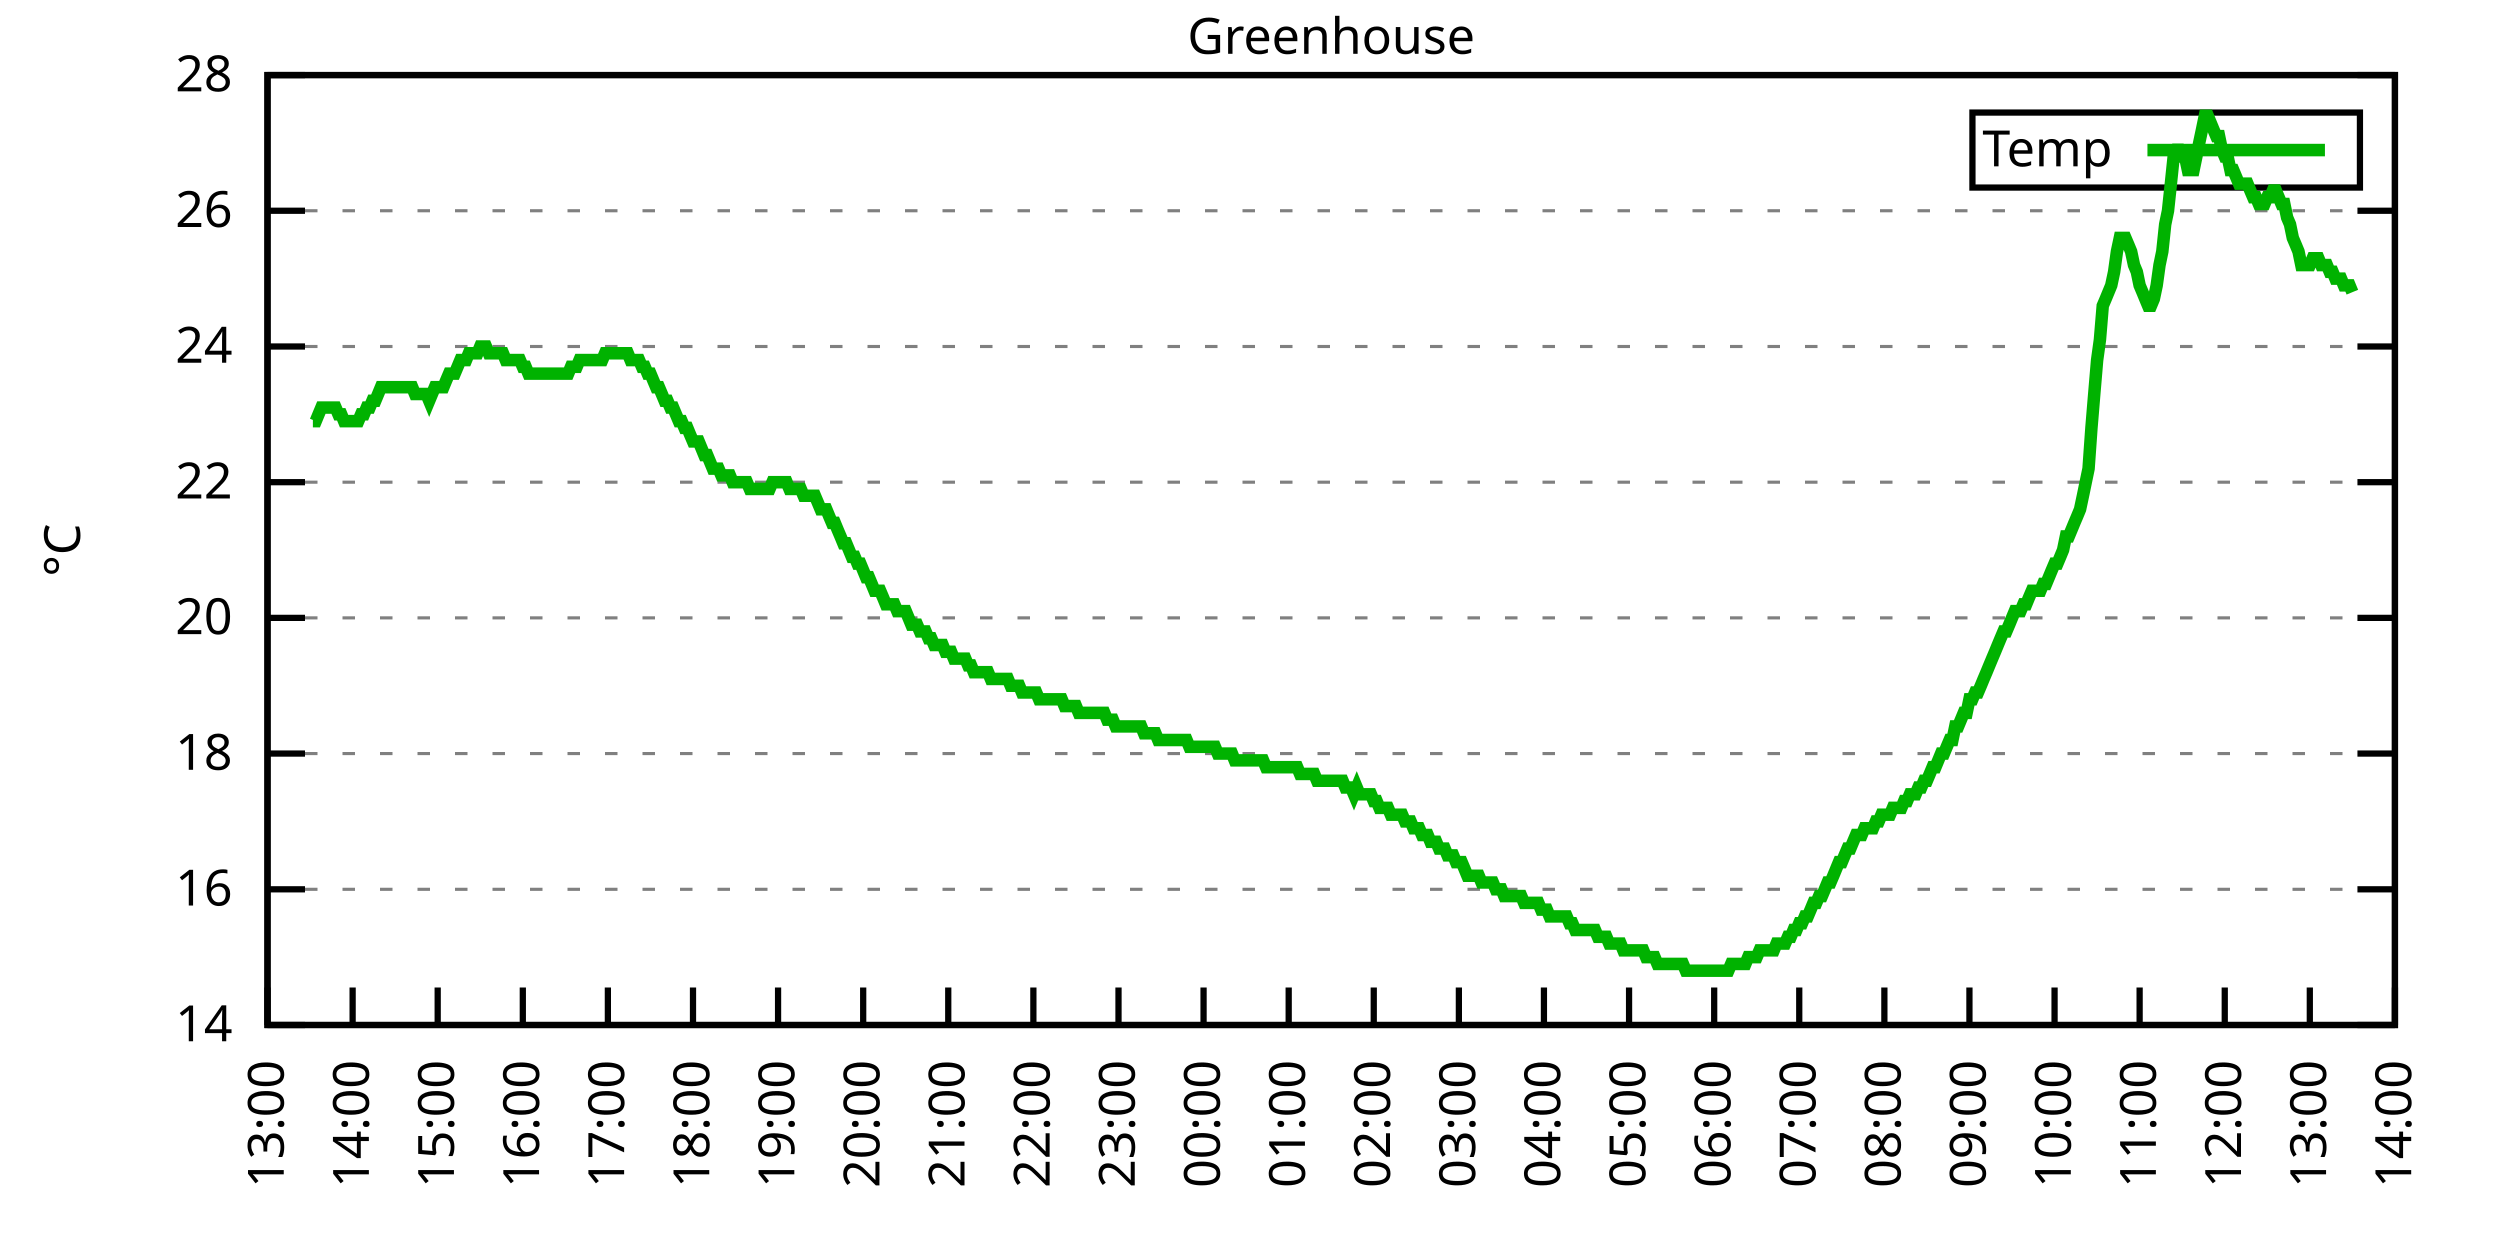
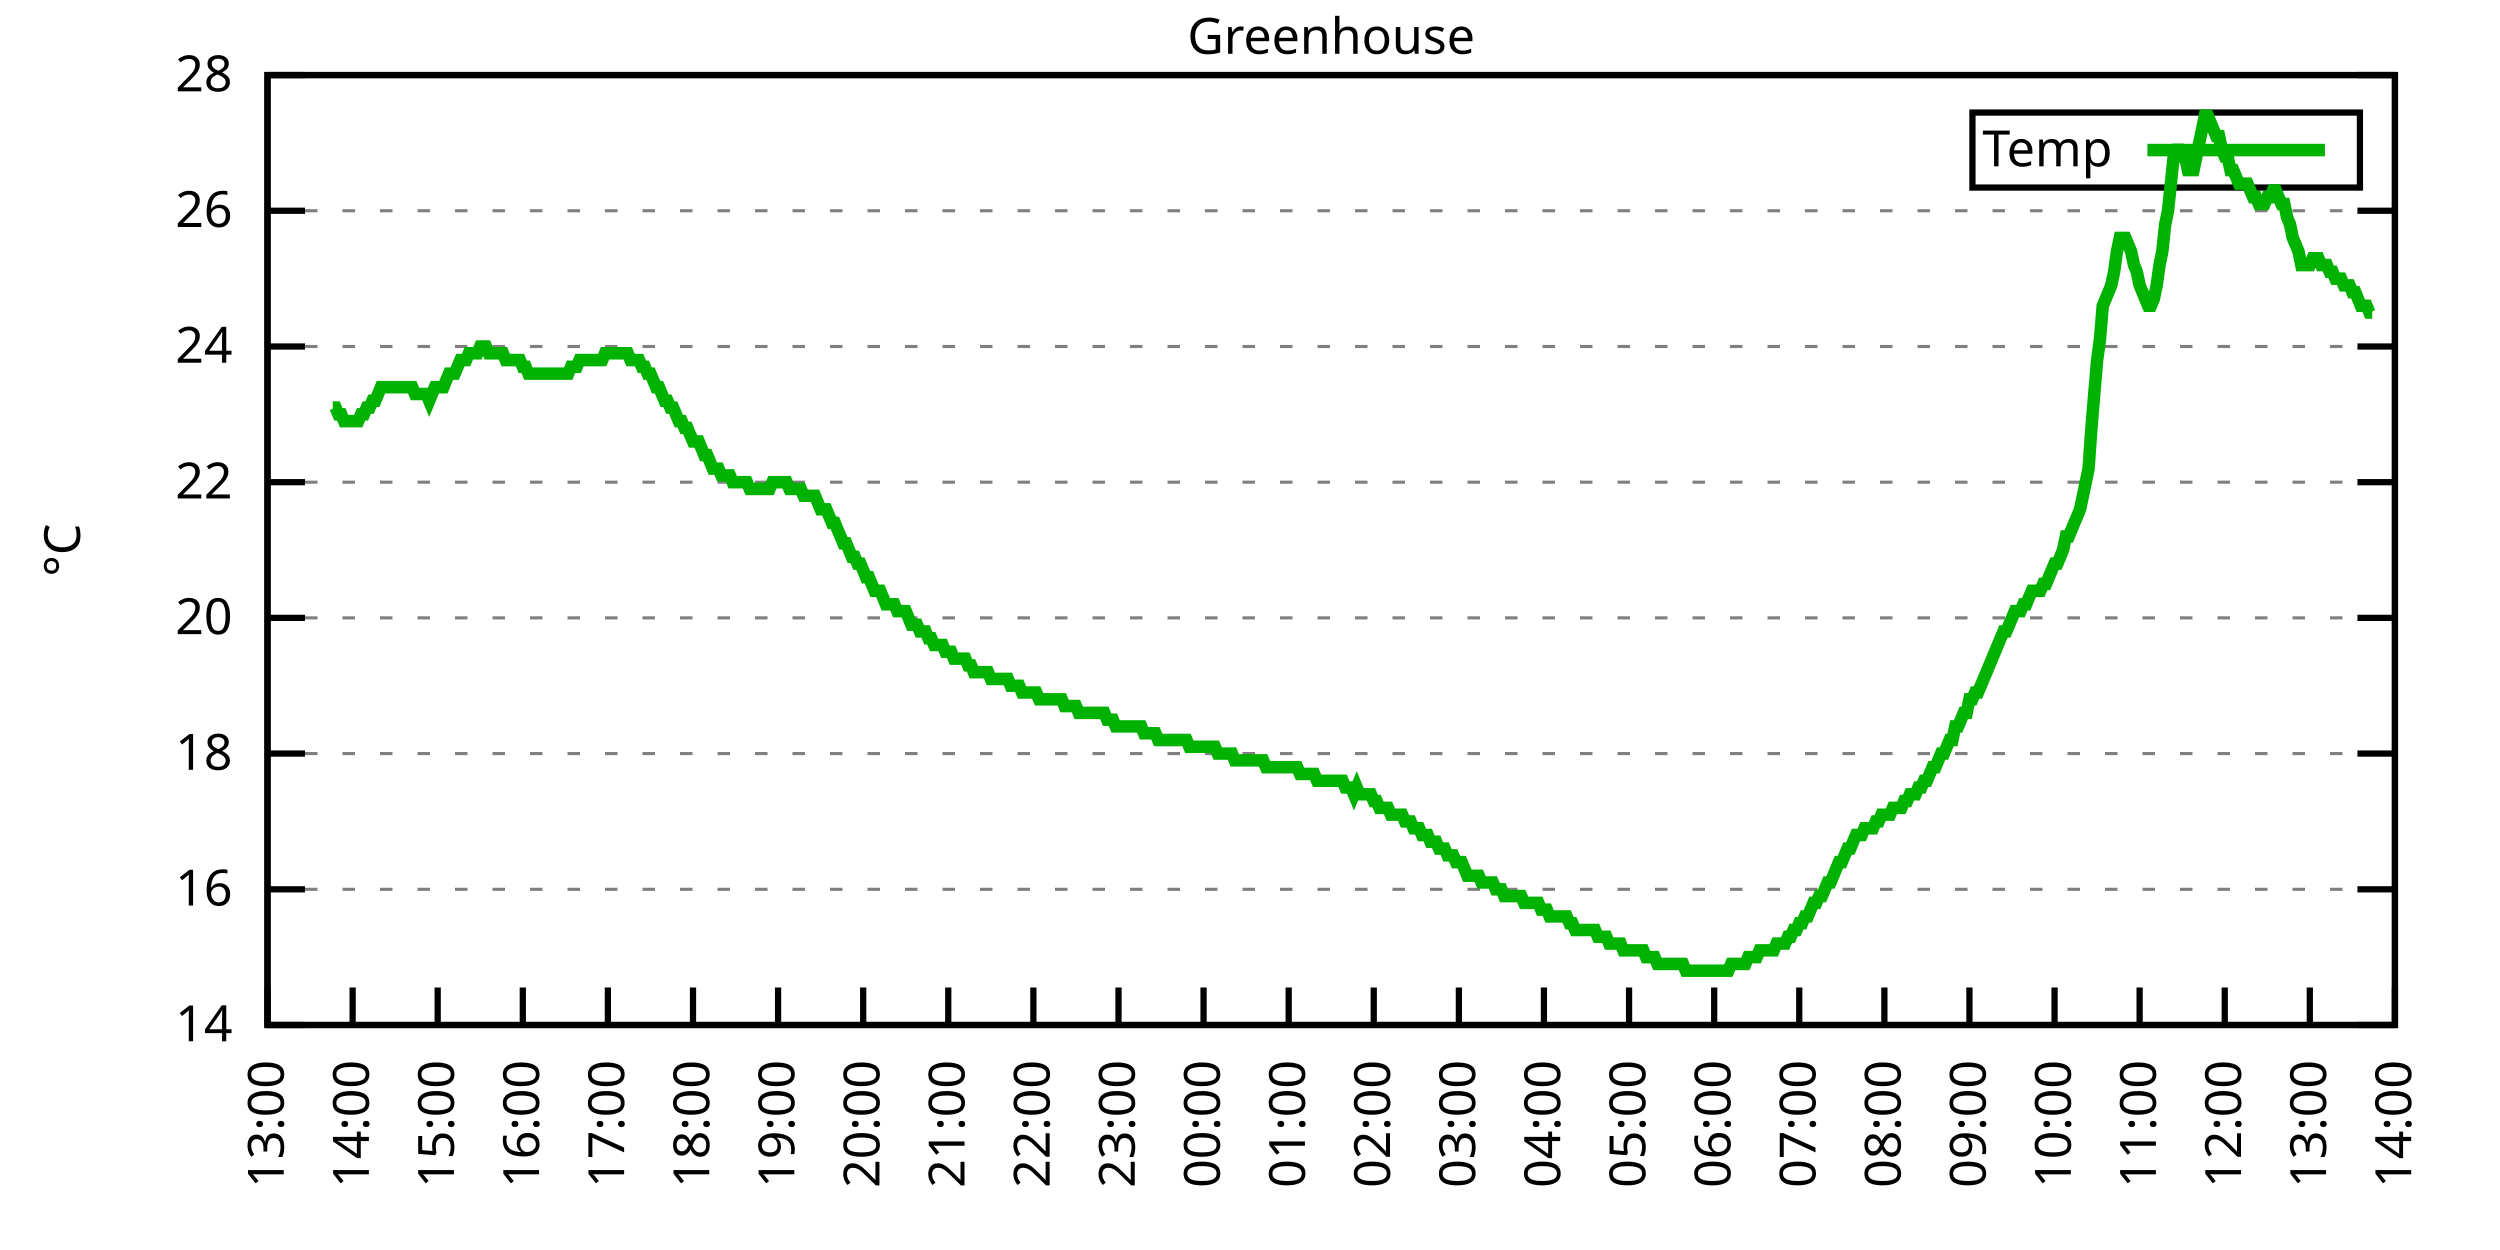
<svg xmlns="http://www.w3.org/2000/svg" xmlns:xlink="http://www.w3.org/1999/xlink" width="400" height="200" viewBox="0 0 400 200">
  <g id="gnuplot_canvas">
    <rect x="0" y="0" width="400" height="200" fill="none" />
    <defs>
      <circle id="gpDot" r="0.5" stroke-width="0.5" stroke="currentColor" />
      <path id="gpPt0" stroke-width="0.333" stroke="currentColor" d="M-1,0 h2 M0,-1 v2" />
      <path id="gpPt1" stroke-width="0.333" stroke="currentColor" d="M-1,-1 L1,1 M1,-1 L-1,1" />
      <path id="gpPt2" stroke-width="0.333" stroke="currentColor" d="M-1,0 L1,0 M0,-1 L0,1 M-1,-1 L1,1 M-1,1 L1,-1" />
      <rect id="gpPt3" stroke-width="0.333" stroke="currentColor" x="-1" y="-1" width="2" height="2" />
      <rect id="gpPt4" stroke-width="0.333" stroke="currentColor" fill="currentColor" x="-1" y="-1" width="2" height="2" />
      <circle id="gpPt5" stroke-width="0.333" stroke="currentColor" cx="0" cy="0" r="1" />
      <use xlink:href="#gpPt5" id="gpPt6" fill="currentColor" stroke="none" />
      <path id="gpPt7" stroke-width="0.333" stroke="currentColor" d="M0,-1.33 L-1.33,0.67 L1.33,0.67 z" />
      <use xlink:href="#gpPt7" id="gpPt8" fill="currentColor" stroke="none" />
      <use xlink:href="#gpPt7" id="gpPt9" stroke="currentColor" transform="rotate(180)" />
      <use xlink:href="#gpPt9" id="gpPt10" fill="currentColor" stroke="none" />
      <use xlink:href="#gpPt3" id="gpPt11" stroke="currentColor" transform="rotate(45)" />
      <use xlink:href="#gpPt11" id="gpPt12" fill="currentColor" stroke="none" />
      <path id="gpPt13" stroke-width="0.333" stroke="currentColor" d="M0,1.330 L1.265,0.411 L0.782,-1.067 L-0.782,-1.076 L-1.265,0.411 z" />
      <use xlink:href="#gpPt13" id="gpPt14" fill="currentColor" stroke="none" />
      <filter id="textbox" filterUnits="objectBoundingBox" x="0" y="0" height="1" width="1">
        <feFlood flood-color="white" flood-opacity="1" result="bgnd" />
        <feComposite in="SourceGraphic" in2="bgnd" operator="atop" />
      </filter>
      <filter id="greybox" filterUnits="objectBoundingBox" x="0" y="0" height="1" width="1">
        <feFlood flood-color="lightgrey" flood-opacity="1" result="grey" />
        <feComposite in="SourceGraphic" in2="grey" operator="atop" />
      </filter>
    </defs>
    <g fill="none" color="white" stroke="currentColor" stroke-width="1.00" stroke-linecap="butt" stroke-linejoin="miter">
</g>
    <g fill="none" color="black" stroke="currentColor" stroke-width="1.00" stroke-linecap="butt" stroke-linejoin="miter">
      <g stroke="none" shape-rendering="crispEdges">
        <polygon fill="rgb(255, 255, 255)" points="42.80,164.00 383.18,164.00 383.18,12.02 42.80,12.02 " />
      </g>
    </g>
    <g fill="none" color="black" stroke="currentColor" stroke-width="1.00" stroke-linecap="butt" stroke-linejoin="miter">
</g>
    <g fill="none" color="black" stroke="black" stroke-width="0.50" stroke-linecap="butt" stroke-linejoin="miter">
</g>
    <g fill="none" color="gray" stroke="currentColor" stroke-width="0.50" stroke-linecap="butt" stroke-linejoin="miter">
      <path stroke="gray" stroke-dasharray="2,4" class="gridline" d="M42.80,164.00 L383.19,164.00  " />
    </g>
    <g fill="none" color="gray" stroke="gray" stroke-width="1.00" stroke-linecap="butt" stroke-linejoin="miter">
</g>
    <g fill="none" color="black" stroke="currentColor" stroke-width="1.00" stroke-linecap="butt" stroke-linejoin="miter">
      <path stroke="black" d="M42.80,164.00 L48.80,164.00 M383.19,164.00 L377.19,164.00  " />
      <g transform="translate(37.20,166.60)" stroke="none" fill="black" font-family="Sans" font-size="8.00" text-anchor="end">
        <text>
          <tspan font-family="Sans"> 14</tspan>
        </text>
      </g>
    </g>
    <g fill="none" color="black" stroke="currentColor" stroke-width="1.00" stroke-linecap="butt" stroke-linejoin="miter">
</g>
    <g fill="none" color="black" stroke="black" stroke-width="0.50" stroke-linecap="butt" stroke-linejoin="miter">
</g>
    <g fill="none" color="gray" stroke="currentColor" stroke-width="0.50" stroke-linecap="butt" stroke-linejoin="miter">
      <path stroke="gray" stroke-dasharray="2,4" class="gridline" d="M42.80,142.29 L383.19,142.29  " />
    </g>
    <g fill="none" color="gray" stroke="gray" stroke-width="1.00" stroke-linecap="butt" stroke-linejoin="miter">
</g>
    <g fill="none" color="black" stroke="currentColor" stroke-width="1.00" stroke-linecap="butt" stroke-linejoin="miter">
      <path stroke="black" d="M42.80,142.29 L48.80,142.29 M383.19,142.29 L377.19,142.29  " />
      <g transform="translate(37.20,144.89)" stroke="none" fill="black" font-family="Sans" font-size="8.00" text-anchor="end">
        <text>
          <tspan font-family="Sans"> 16</tspan>
        </text>
      </g>
    </g>
    <g fill="none" color="black" stroke="currentColor" stroke-width="1.00" stroke-linecap="butt" stroke-linejoin="miter">
</g>
    <g fill="none" color="black" stroke="black" stroke-width="0.50" stroke-linecap="butt" stroke-linejoin="miter">
</g>
    <g fill="none" color="gray" stroke="currentColor" stroke-width="0.50" stroke-linecap="butt" stroke-linejoin="miter">
      <path stroke="gray" stroke-dasharray="2,4" class="gridline" d="M42.80,120.57 L383.19,120.57  " />
    </g>
    <g fill="none" color="gray" stroke="gray" stroke-width="1.00" stroke-linecap="butt" stroke-linejoin="miter">
</g>
    <g fill="none" color="black" stroke="currentColor" stroke-width="1.00" stroke-linecap="butt" stroke-linejoin="miter">
      <path stroke="black" d="M42.80,120.57 L48.80,120.57 M383.19,120.57 L377.19,120.57  " />
      <g transform="translate(37.20,123.17)" stroke="none" fill="black" font-family="Sans" font-size="8.00" text-anchor="end">
        <text>
          <tspan font-family="Sans"> 18</tspan>
        </text>
      </g>
    </g>
    <g fill="none" color="black" stroke="currentColor" stroke-width="1.00" stroke-linecap="butt" stroke-linejoin="miter">
</g>
    <g fill="none" color="black" stroke="black" stroke-width="0.50" stroke-linecap="butt" stroke-linejoin="miter">
</g>
    <g fill="none" color="gray" stroke="currentColor" stroke-width="0.50" stroke-linecap="butt" stroke-linejoin="miter">
      <path stroke="gray" stroke-dasharray="2,4" class="gridline" d="M42.80,98.86 L383.19,98.86  " />
    </g>
    <g fill="none" color="gray" stroke="gray" stroke-width="1.00" stroke-linecap="butt" stroke-linejoin="miter">
</g>
    <g fill="none" color="black" stroke="currentColor" stroke-width="1.00" stroke-linecap="butt" stroke-linejoin="miter">
      <path stroke="black" d="M42.80,98.86 L48.80,98.86 M383.19,98.86 L377.19,98.86  " />
      <g transform="translate(37.20,101.46)" stroke="none" fill="black" font-family="Sans" font-size="8.00" text-anchor="end">
        <text>
          <tspan font-family="Sans"> 20</tspan>
        </text>
      </g>
    </g>
    <g fill="none" color="black" stroke="currentColor" stroke-width="1.00" stroke-linecap="butt" stroke-linejoin="miter">
</g>
    <g fill="none" color="black" stroke="black" stroke-width="0.50" stroke-linecap="butt" stroke-linejoin="miter">
</g>
    <g fill="none" color="gray" stroke="currentColor" stroke-width="0.50" stroke-linecap="butt" stroke-linejoin="miter">
      <path stroke="gray" stroke-dasharray="2,4" class="gridline" d="M42.80,77.15 L383.19,77.15  " />
    </g>
    <g fill="none" color="gray" stroke="gray" stroke-width="1.00" stroke-linecap="butt" stroke-linejoin="miter">
</g>
    <g fill="none" color="black" stroke="currentColor" stroke-width="1.00" stroke-linecap="butt" stroke-linejoin="miter">
      <path stroke="black" d="M42.80,77.15 L48.80,77.15 M383.19,77.15 L377.19,77.15  " />
      <g transform="translate(37.20,79.75)" stroke="none" fill="black" font-family="Sans" font-size="8.00" text-anchor="end">
        <text>
          <tspan font-family="Sans"> 22</tspan>
        </text>
      </g>
    </g>
    <g fill="none" color="black" stroke="currentColor" stroke-width="1.00" stroke-linecap="butt" stroke-linejoin="miter">
</g>
    <g fill="none" color="black" stroke="black" stroke-width="0.50" stroke-linecap="butt" stroke-linejoin="miter">
</g>
    <g fill="none" color="gray" stroke="currentColor" stroke-width="0.50" stroke-linecap="butt" stroke-linejoin="miter">
      <path stroke="gray" stroke-dasharray="2,4" class="gridline" d="M42.80,55.44 L383.19,55.44  " />
    </g>
    <g fill="none" color="gray" stroke="gray" stroke-width="1.00" stroke-linecap="butt" stroke-linejoin="miter">
</g>
    <g fill="none" color="black" stroke="currentColor" stroke-width="1.00" stroke-linecap="butt" stroke-linejoin="miter">
      <path stroke="black" d="M42.80,55.44 L48.80,55.44 M383.19,55.44 L377.19,55.44  " />
      <g transform="translate(37.20,58.04)" stroke="none" fill="black" font-family="Sans" font-size="8.00" text-anchor="end">
        <text>
          <tspan font-family="Sans"> 24</tspan>
        </text>
      </g>
    </g>
    <g fill="none" color="black" stroke="currentColor" stroke-width="1.00" stroke-linecap="butt" stroke-linejoin="miter">
</g>
    <g fill="none" color="black" stroke="black" stroke-width="0.50" stroke-linecap="butt" stroke-linejoin="miter">
</g>
    <g fill="none" color="gray" stroke="currentColor" stroke-width="0.50" stroke-linecap="butt" stroke-linejoin="miter">
      <path stroke="gray" stroke-dasharray="2,4" class="gridline" d="M42.80,33.72 L383.19,33.72  " />
    </g>
    <g fill="none" color="gray" stroke="gray" stroke-width="1.00" stroke-linecap="butt" stroke-linejoin="miter">
</g>
    <g fill="none" color="black" stroke="currentColor" stroke-width="1.00" stroke-linecap="butt" stroke-linejoin="miter">
      <path stroke="black" d="M42.80,33.72 L48.80,33.72 M383.19,33.72 L377.19,33.72  " />
      <g transform="translate(37.20,36.32)" stroke="none" fill="black" font-family="Sans" font-size="8.00" text-anchor="end">
        <text>
          <tspan font-family="Sans"> 26</tspan>
        </text>
      </g>
    </g>
    <g fill="none" color="black" stroke="currentColor" stroke-width="1.00" stroke-linecap="butt" stroke-linejoin="miter">
</g>
    <g fill="none" color="black" stroke="black" stroke-width="0.50" stroke-linecap="butt" stroke-linejoin="miter">
</g>
    <g fill="none" color="gray" stroke="currentColor" stroke-width="0.50" stroke-linecap="butt" stroke-linejoin="miter">
      <path stroke="gray" stroke-dasharray="2,4" class="gridline" d="M42.80,12.01 L383.19,12.01  " />
    </g>
    <g fill="none" color="gray" stroke="gray" stroke-width="1.00" stroke-linecap="butt" stroke-linejoin="miter">
</g>
    <g fill="none" color="black" stroke="currentColor" stroke-width="1.00" stroke-linecap="butt" stroke-linejoin="miter">
      <path stroke="black" d="M42.80,12.01 L48.80,12.01 M383.19,12.01 L377.19,12.01  " />
      <g transform="translate(37.20,14.61)" stroke="none" fill="black" font-family="Sans" font-size="8.00" text-anchor="end">
        <text>
          <tspan font-family="Sans"> 28</tspan>
        </text>
      </g>
    </g>
    <g fill="none" color="black" stroke="currentColor" stroke-width="1.00" stroke-linecap="butt" stroke-linejoin="miter">
      <path stroke="black" d="M42.80,164.00 L42.80,158.00  " />
      <g transform="translate(45.40,169.60) rotate(270.00)" stroke="none" fill="black" font-family="Sans" font-size="8.00" text-anchor="end">
        <text>
          <tspan font-family="Sans">13:00</tspan>
        </text>
      </g>
    </g>
    <g fill="none" color="black" stroke="currentColor" stroke-width="1.00" stroke-linecap="butt" stroke-linejoin="miter">
      <path stroke="black" d="M56.42,164.00 L56.42,158.00  " />
      <g transform="translate(59.02,169.60) rotate(270.00)" stroke="none" fill="black" font-family="Sans" font-size="8.00" text-anchor="end">
        <text>
          <tspan font-family="Sans">14:00</tspan>
        </text>
      </g>
    </g>
    <g fill="none" color="black" stroke="currentColor" stroke-width="1.00" stroke-linecap="butt" stroke-linejoin="miter">
      <path stroke="black" d="M70.03,164.00 L70.03,158.00  " />
      <g transform="translate(72.63,169.60) rotate(270.00)" stroke="none" fill="black" font-family="Sans" font-size="8.00" text-anchor="end">
        <text>
          <tspan font-family="Sans">15:00</tspan>
        </text>
      </g>
    </g>
    <g fill="none" color="black" stroke="currentColor" stroke-width="1.00" stroke-linecap="butt" stroke-linejoin="miter">
      <path stroke="black" d="M83.65,164.00 L83.65,158.00  " />
      <g transform="translate(86.25,169.60) rotate(270.00)" stroke="none" fill="black" font-family="Sans" font-size="8.00" text-anchor="end">
        <text>
          <tspan font-family="Sans">16:00</tspan>
        </text>
      </g>
    </g>
    <g fill="none" color="black" stroke="currentColor" stroke-width="1.00" stroke-linecap="butt" stroke-linejoin="miter">
      <path stroke="black" d="M97.26,164.00 L97.26,158.00  " />
      <g transform="translate(99.86,169.60) rotate(270.00)" stroke="none" fill="black" font-family="Sans" font-size="8.00" text-anchor="end">
        <text>
          <tspan font-family="Sans">17:00</tspan>
        </text>
      </g>
    </g>
    <g fill="none" color="black" stroke="currentColor" stroke-width="1.00" stroke-linecap="butt" stroke-linejoin="miter">
      <path stroke="black" d="M110.88,164.00 L110.88,158.00  " />
      <g transform="translate(113.48,169.60) rotate(270.00)" stroke="none" fill="black" font-family="Sans" font-size="8.00" text-anchor="end">
        <text>
          <tspan font-family="Sans">18:00</tspan>
        </text>
      </g>
    </g>
    <g fill="none" color="black" stroke="currentColor" stroke-width="1.00" stroke-linecap="butt" stroke-linejoin="miter">
      <path stroke="black" d="M124.49,164.00 L124.49,158.00  " />
      <g transform="translate(127.09,169.60) rotate(270.00)" stroke="none" fill="black" font-family="Sans" font-size="8.00" text-anchor="end">
        <text>
          <tspan font-family="Sans">19:00</tspan>
        </text>
      </g>
    </g>
    <g fill="none" color="black" stroke="currentColor" stroke-width="1.00" stroke-linecap="butt" stroke-linejoin="miter">
      <path stroke="black" d="M138.11,164.00 L138.11,158.00  " />
      <g transform="translate(140.71,169.60) rotate(270.00)" stroke="none" fill="black" font-family="Sans" font-size="8.00" text-anchor="end">
        <text>
          <tspan font-family="Sans">20:00</tspan>
        </text>
      </g>
    </g>
    <g fill="none" color="black" stroke="currentColor" stroke-width="1.00" stroke-linecap="butt" stroke-linejoin="miter">
      <path stroke="black" d="M151.72,164.00 L151.72,158.00  " />
      <g transform="translate(154.32,169.60) rotate(270.00)" stroke="none" fill="black" font-family="Sans" font-size="8.00" text-anchor="end">
        <text>
          <tspan font-family="Sans">21:00</tspan>
        </text>
      </g>
    </g>
    <g fill="none" color="black" stroke="currentColor" stroke-width="1.00" stroke-linecap="butt" stroke-linejoin="miter">
      <path stroke="black" d="M165.34,164.00 L165.34,158.00  " />
      <g transform="translate(167.94,169.60) rotate(270.00)" stroke="none" fill="black" font-family="Sans" font-size="8.00" text-anchor="end">
        <text>
          <tspan font-family="Sans">22:00</tspan>
        </text>
      </g>
    </g>
    <g fill="none" color="black" stroke="currentColor" stroke-width="1.00" stroke-linecap="butt" stroke-linejoin="miter">
      <path stroke="black" d="M178.96,164.00 L178.96,158.00  " />
      <g transform="translate(181.56,169.60) rotate(270.00)" stroke="none" fill="black" font-family="Sans" font-size="8.00" text-anchor="end">
        <text>
          <tspan font-family="Sans">23:00</tspan>
        </text>
      </g>
    </g>
    <g fill="none" color="black" stroke="currentColor" stroke-width="1.00" stroke-linecap="butt" stroke-linejoin="miter">
      <path stroke="black" d="M192.57,164.00 L192.57,158.00  " />
      <g transform="translate(195.17,169.60) rotate(270.00)" stroke="none" fill="black" font-family="Sans" font-size="8.00" text-anchor="end">
        <text>
          <tspan font-family="Sans">00:00</tspan>
        </text>
      </g>
    </g>
    <g fill="none" color="black" stroke="currentColor" stroke-width="1.00" stroke-linecap="butt" stroke-linejoin="miter">
      <path stroke="black" d="M206.19,164.00 L206.19,158.00  " />
      <g transform="translate(208.79,169.60) rotate(270.00)" stroke="none" fill="black" font-family="Sans" font-size="8.00" text-anchor="end">
        <text>
          <tspan font-family="Sans">01:00</tspan>
        </text>
      </g>
    </g>
    <g fill="none" color="black" stroke="currentColor" stroke-width="1.00" stroke-linecap="butt" stroke-linejoin="miter">
      <path stroke="black" d="M219.80,164.00 L219.80,158.00  " />
      <g transform="translate(222.40,169.60) rotate(270.00)" stroke="none" fill="black" font-family="Sans" font-size="8.00" text-anchor="end">
        <text>
          <tspan font-family="Sans">02:00</tspan>
        </text>
      </g>
    </g>
    <g fill="none" color="black" stroke="currentColor" stroke-width="1.00" stroke-linecap="butt" stroke-linejoin="miter">
      <path stroke="black" d="M233.42,164.00 L233.42,158.00  " />
      <g transform="translate(236.02,169.60) rotate(270.00)" stroke="none" fill="black" font-family="Sans" font-size="8.00" text-anchor="end">
        <text>
          <tspan font-family="Sans">03:00</tspan>
        </text>
      </g>
    </g>
    <g fill="none" color="black" stroke="currentColor" stroke-width="1.00" stroke-linecap="butt" stroke-linejoin="miter">
      <path stroke="black" d="M247.03,164.00 L247.03,158.00  " />
      <g transform="translate(249.63,169.60) rotate(270.00)" stroke="none" fill="black" font-family="Sans" font-size="8.00" text-anchor="end">
        <text>
          <tspan font-family="Sans">04:00</tspan>
        </text>
      </g>
    </g>
    <g fill="none" color="black" stroke="currentColor" stroke-width="1.00" stroke-linecap="butt" stroke-linejoin="miter">
      <path stroke="black" d="M260.65,164.00 L260.65,158.00  " />
      <g transform="translate(263.25,169.60) rotate(270.00)" stroke="none" fill="black" font-family="Sans" font-size="8.00" text-anchor="end">
        <text>
          <tspan font-family="Sans">05:00</tspan>
        </text>
      </g>
    </g>
    <g fill="none" color="black" stroke="currentColor" stroke-width="1.00" stroke-linecap="butt" stroke-linejoin="miter">
      <path stroke="black" d="M274.27,164.00 L274.27,158.00  " />
      <g transform="translate(276.87,169.60) rotate(270.00)" stroke="none" fill="black" font-family="Sans" font-size="8.00" text-anchor="end">
        <text>
          <tspan font-family="Sans">06:00</tspan>
        </text>
      </g>
    </g>
    <g fill="none" color="black" stroke="currentColor" stroke-width="1.00" stroke-linecap="butt" stroke-linejoin="miter">
      <path stroke="black" d="M287.88,164.00 L287.88,158.00  " />
      <g transform="translate(290.48,169.60) rotate(270.00)" stroke="none" fill="black" font-family="Sans" font-size="8.00" text-anchor="end">
        <text>
          <tspan font-family="Sans">07:00</tspan>
        </text>
      </g>
    </g>
    <g fill="none" color="black" stroke="currentColor" stroke-width="1.00" stroke-linecap="butt" stroke-linejoin="miter">
      <path stroke="black" d="M301.50,164.00 L301.50,158.00  " />
      <g transform="translate(304.10,169.60) rotate(270.00)" stroke="none" fill="black" font-family="Sans" font-size="8.00" text-anchor="end">
        <text>
          <tspan font-family="Sans">08:00</tspan>
        </text>
      </g>
    </g>
    <g fill="none" color="black" stroke="currentColor" stroke-width="1.00" stroke-linecap="butt" stroke-linejoin="miter">
      <path stroke="black" d="M315.11,164.00 L315.11,158.00  " />
      <g transform="translate(317.71,169.60) rotate(270.00)" stroke="none" fill="black" font-family="Sans" font-size="8.00" text-anchor="end">
        <text>
          <tspan font-family="Sans">09:00</tspan>
        </text>
      </g>
    </g>
    <g fill="none" color="black" stroke="currentColor" stroke-width="1.00" stroke-linecap="butt" stroke-linejoin="miter">
      <path stroke="black" d="M328.73,164.00 L328.73,158.00  " />
      <g transform="translate(331.33,169.60) rotate(270.00)" stroke="none" fill="black" font-family="Sans" font-size="8.00" text-anchor="end">
        <text>
          <tspan font-family="Sans">10:00</tspan>
        </text>
      </g>
    </g>
    <g fill="none" color="black" stroke="currentColor" stroke-width="1.00" stroke-linecap="butt" stroke-linejoin="miter">
      <path stroke="black" d="M342.34,164.00 L342.34,158.00  " />
      <g transform="translate(344.94,169.60) rotate(270.00)" stroke="none" fill="black" font-family="Sans" font-size="8.00" text-anchor="end">
        <text>
          <tspan font-family="Sans">11:00</tspan>
        </text>
      </g>
    </g>
    <g fill="none" color="black" stroke="currentColor" stroke-width="1.00" stroke-linecap="butt" stroke-linejoin="miter">
      <path stroke="black" d="M355.96,164.00 L355.96,158.00  " />
      <g transform="translate(358.56,169.60) rotate(270.00)" stroke="none" fill="black" font-family="Sans" font-size="8.00" text-anchor="end">
        <text>
          <tspan font-family="Sans">12:00</tspan>
        </text>
      </g>
    </g>
    <g fill="none" color="black" stroke="currentColor" stroke-width="1.00" stroke-linecap="butt" stroke-linejoin="miter">
      <path stroke="black" d="M369.57,164.00 L369.57,158.00  " />
      <g transform="translate(372.17,169.60) rotate(270.00)" stroke="none" fill="black" font-family="Sans" font-size="8.00" text-anchor="end">
        <text>
          <tspan font-family="Sans">13:00</tspan>
        </text>
      </g>
    </g>
    <g fill="none" color="black" stroke="currentColor" stroke-width="1.00" stroke-linecap="butt" stroke-linejoin="miter">
      <path stroke="black" d="M383.19,164.00 L383.19,158.00  " />
      <g transform="translate(385.79,169.60) rotate(270.00)" stroke="none" fill="black" font-family="Sans" font-size="8.00" text-anchor="end">
        <text>
          <tspan font-family="Sans">14:00</tspan>
        </text>
      </g>
    </g>
    <g fill="none" color="black" stroke="currentColor" stroke-width="1.00" stroke-linecap="butt" stroke-linejoin="miter">
</g>
    <g fill="none" color="black" stroke="currentColor" stroke-width="1.00" stroke-linecap="butt" stroke-linejoin="miter">
      <path stroke="black" d="M42.80,12.01 L42.80,164.00 L383.19,164.00 L383.19,12.01 L42.80,12.01 Z  " />
    </g>
    <g fill="none" color="black" stroke="currentColor" stroke-width="1.00" stroke-linecap="butt" stroke-linejoin="miter">
</g>
    <g fill="none" color="black" stroke="currentColor" stroke-width="1.00" stroke-linecap="butt" stroke-linejoin="miter">
      <path stroke="black" d="M315.59,30.01 L315.59,18.01 L377.59,18.01 L377.59,30.01 L315.59,30.01 Z  " />
    </g>
    <g id="Greenhouse_plot_1">
      <g fill="none" color="white" stroke="black" stroke-width="2.00" stroke-linecap="butt" stroke-linejoin="miter">
</g>
      <g fill="none" color="black" stroke="currentColor" stroke-width="2.00" stroke-linecap="butt" stroke-linejoin="miter">
        <g transform="translate(337.99,26.61)" stroke="none" fill="black" font-family="Sans" font-size="8.00" text-anchor="end">
          <text>
            <tspan font-family="Sans">Temp</tspan>
          </text>
        </g>
      </g>
      <g fill="none" color="black" stroke="currentColor" stroke-width="2.00" stroke-linecap="butt" stroke-linejoin="miter">
-         <path stroke="rgb(  0, 178,   0)" d="M343.59,24.01 L371.99,24.01 M50.06,67.38 L50.52,67.38 L50.97,66.29 L51.42,65.21 L51.88,65.21 L52.33,65.21   L52.78,65.21 L53.24,65.21 L53.69,65.21 L54.15,66.29 L54.60,66.29 L55.05,67.38 L55.51,67.38 L55.96,67.38   L56.42,67.38 L56.87,67.38 L57.32,67.38 L57.78,66.29 L58.23,66.29 L58.68,65.21 L59.14,65.21 L59.59,64.12   L60.05,64.12 L60.50,63.04 L60.95,61.95 L61.41,61.95 L61.86,61.95 L62.32,61.95 L62.77,61.95 L63.22,61.95   L63.68,61.95 L64.13,61.95 L64.58,61.95 L65.04,61.95 L65.49,61.95 L65.95,61.95 L66.40,63.04 L66.85,63.04   L67.31,63.04 L67.76,63.04 L68.22,63.04 L68.67,64.12 L69.12,63.04 L69.58,61.95 L70.03,61.95 L70.49,61.95   L70.94,61.95 L71.39,60.86 L71.85,59.78 L72.30,59.78 L72.75,59.78 L73.21,58.69 L73.66,57.61 L74.12,57.61   L74.57,57.61 L75.02,56.52 L75.48,56.52 L75.93,56.52 L76.39,56.52 L76.84,55.44 L77.29,55.44 L77.75,55.44   L78.20,56.52 L78.65,56.52 L79.11,56.52 L79.56,56.52 L80.02,56.52 L80.47,56.52 L80.92,57.61 L81.38,57.61   L81.83,57.61 L82.29,57.61 L82.74,57.61 L83.19,57.61 L83.65,58.69 L84.10,58.69 L84.55,59.78 L85.01,59.78   L85.46,59.78 L85.92,59.78 L86.37,59.78 L86.82,59.78 L87.28,59.78 L87.73,59.78 L88.19,59.78 L88.64,59.78   L89.09,59.78 L89.55,59.78 L90.00,59.78 L90.45,59.78 L90.91,59.78 L91.36,58.69 L91.82,58.69 L92.27,58.69   L92.72,57.61 L93.18,57.61 L93.63,57.61 L94.09,57.61 L94.54,57.61 L94.99,57.61 L95.45,57.61 L95.90,57.61   L96.35,57.61 L96.81,56.52 L97.26,56.52 L97.72,56.52 L98.17,56.52 L98.62,56.52 L99.08,56.52 L99.53,56.52   L99.99,56.52 L100.44,56.52 L100.89,57.61 L101.35,57.61 L101.80,57.61 L102.25,57.61 L102.71,58.69 L103.16,58.69   L103.62,59.78 L104.07,59.78 L104.52,60.86 L104.98,61.95 L105.43,61.95 L105.89,63.04 L106.34,64.12 L106.79,64.12   L107.25,65.21 L107.70,65.21 L108.15,66.29 L108.61,67.38 L109.06,67.38 L109.52,68.46 L109.97,68.46 L110.42,69.55   L110.88,70.63 L111.33,70.63 L111.79,70.63 L112.24,71.72 L112.69,72.81 L113.15,72.81 L113.60,73.89 L114.05,74.98   L114.51,74.98 L114.96,74.98 L115.42,76.06 L115.87,76.06 L116.32,76.06 L116.78,76.06 L117.23,77.15 L117.69,77.15   L118.14,77.15 L118.59,77.15 L119.05,77.15 L119.50,77.15 L119.96,78.23 L120.41,78.23 L120.86,78.23 L121.32,78.23   L121.77,78.23 L122.22,78.23 L122.68,78.23 L123.13,78.23 L123.59,77.15 L124.04,77.15 L124.49,77.15 L124.95,77.15   L125.40,77.15 L125.86,77.15 L126.31,78.23 L126.76,78.23 L127.22,78.23 L127.67,78.23 L128.12,78.23 L128.58,79.32   L129.03,79.32 L129.49,79.32 L129.94,79.32 L130.39,79.32 L130.85,80.41 L131.30,81.49 L131.76,81.49 L132.21,81.49   L132.66,82.58 L133.12,83.66 L133.57,83.66 L134.02,84.75 L134.48,85.83 L134.93,86.92 L135.39,86.92 L135.84,88.00   L136.29,89.09 L136.75,89.09 L137.20,90.18 L137.66,90.18 L138.11,91.26 L138.56,92.35 L139.02,92.35 L139.47,93.43   L139.92,94.52 L140.38,94.52 L140.83,94.52 L141.29,95.60 L141.74,96.69 L142.19,96.69 L142.65,96.69 L143.10,96.69   L143.56,97.78 L144.01,97.78 L144.46,97.78 L144.92,97.78 L145.37,98.86 L145.82,99.95 L146.28,99.95 L146.73,99.95   L147.19,101.03 L147.64,101.03 L148.09,101.03 L148.55,102.12 L149.00,102.12 L149.46,103.20 L149.91,103.20 L150.36,103.20   L150.82,103.20 L151.27,104.29 L151.72,104.29 L152.18,104.29 L152.63,105.38 L153.09,105.38 L153.54,105.38 L153.99,105.38   L154.45,105.38 L154.90,106.46 L155.36,106.46 L155.81,107.55 L156.26,107.55 L156.72,107.55 L157.17,107.55 L157.62,107.55   L158.08,107.55 L158.53,108.63 L158.99,108.63 L159.44,108.63 L159.89,108.63 L160.35,108.63 L160.80,108.63 L161.26,108.63   L161.71,109.72 L162.16,109.72 L162.62,109.72 L163.07,109.72 L163.52,110.80 L163.98,110.80 L164.43,110.80 L164.89,110.80   L165.34,110.80 L165.79,110.80 L166.25,111.89 L166.70,111.89 L167.16,111.89 L167.61,111.89 L168.06,111.89 L168.52,111.89   L168.97,111.89 L169.43,111.89 L169.88,111.89 L170.33,112.97 L170.79,112.97 L171.24,112.97 L171.69,112.97 L172.15,112.97   L172.60,114.06 L173.06,114.06 L173.51,114.06 L173.96,114.06 L174.42,114.06 L174.87,114.06 L175.33,114.06 L175.78,114.06   L176.23,114.06 L176.69,114.06 L177.14,115.15 L177.59,115.15 L178.05,115.15 L178.50,116.23 L178.96,116.23 L179.41,116.23   L179.86,116.23 L180.32,116.23 L180.77,116.23 L181.23,116.23 L181.68,116.23 L182.13,116.23 L182.59,116.23 L183.04,117.32   L183.49,117.32 L183.95,117.32 L184.40,117.32 L184.86,117.32 L185.31,118.40 L185.76,118.40 L186.22,118.40 L186.67,118.40   L187.13,118.40 L187.58,118.40 L188.03,118.40 L188.49,118.40 L188.94,118.40 L189.39,118.40 L189.85,118.40 L190.30,119.49   L190.76,119.49 L191.21,119.49 L191.66,119.49 L192.12,119.49 L192.57,119.49 L193.03,119.49 L193.48,119.49 L193.93,119.49   L194.39,119.49 L194.84,120.57 L195.29,120.57 L195.75,120.57 L196.20,120.57 L196.66,120.57 L197.11,120.57 L197.56,121.66   L198.02,121.66 L198.47,121.66 L198.93,121.66 L199.38,121.66 L199.83,121.66 L200.29,121.66 L200.74,121.66 L201.19,121.66   L201.65,121.66 L202.10,121.66 L202.56,122.75 L203.01,122.75 L203.46,122.75 L203.92,122.75 L204.37,122.75 L204.83,122.75   L205.28,122.75 L205.73,122.75 L206.19,122.75 L206.64,122.75 L207.09,122.75 L207.55,122.75 L208.00,123.83 L208.46,123.83   L208.91,123.83 L209.36,123.83 L209.82,123.83 L210.27,123.83 L210.73,124.92 L211.18,124.92 L211.63,124.92 L212.09,124.92   L212.54,124.92 L213.00,124.92 L213.45,124.92 L213.90,124.92 L214.36,124.92 L214.81,124.92 L215.26,126.00 L215.72,126.00   L216.17,126.00 L216.63,127.09 L217.08,126.00 L217.53,127.09 L217.99,127.09 L218.44,127.09 L218.90,127.09 L219.35,127.09   L219.80,128.17 L220.26,128.17 L220.71,129.26 L221.16,129.26 L221.62,129.26 L222.07,129.26 L222.53,130.35 L222.98,130.35   L223.43,130.35 L223.89,130.35 L224.34,130.35 L224.80,131.43 L225.25,131.43 L225.70,131.43 L226.16,132.52 L226.61,132.52   L227.06,132.52 L227.52,133.60 L227.97,133.60 L228.43,133.60 L228.88,134.69 L229.33,134.69 L229.79,134.69 L230.24,135.77   L230.70,135.77 L231.15,135.77 L231.60,136.86 L232.06,136.86 L232.51,136.86 L232.96,137.94 L233.42,137.94 L233.87,137.94   L234.33,139.03 L234.78,140.12 L235.23,140.12 L235.69,140.12 L236.14,140.12 L236.60,140.12 L237.05,141.20 L237.50,141.20   L237.96,141.20 L238.41,141.20 L238.86,141.20 L239.32,142.29 L239.77,142.29 L240.23,142.29 L240.68,143.37 L241.13,143.37   L241.59,143.37 L242.04,143.37 L242.50,143.37 L242.95,143.37 L243.40,143.37 L243.86,144.46 L244.31,144.46 L244.76,144.46   L245.22,144.46 L245.67,144.46 L246.13,144.46 L246.58,145.54 L247.03,145.54 L247.49,145.54 L247.94,146.63 L248.40,146.63   L248.85,146.63 L249.30,146.63 L249.76,146.63 L250.21,146.63 L250.66,146.63 L251.12,147.72 L251.57,147.72 L252.03,148.80   L252.48,148.80 L252.93,148.80 L253.39,148.80 L253.84,148.80 L254.30,148.80 L254.75,148.80 L255.20,148.80 L255.66,149.89   L256.11,149.89 L256.56,149.89 L257.02,149.89 L257.47,150.97 L257.93,150.97 L258.38,150.97 L258.83,150.97 L259.29,150.97   L259.74,152.06 L260.20,152.06 L260.65,152.06 L261.10,152.06 L261.56,152.06 L262.01,152.06 L262.47,152.06 L262.92,152.06   L263.37,153.14 L263.83,153.14 L264.28,153.14 L264.73,153.14 L265.19,154.23 L265.64,154.23 L266.10,154.23 L266.55,154.23   L267.00,154.23 L267.46,154.23 L267.91,154.23 L268.37,154.23 L268.82,154.23 L269.27,154.23 L269.73,155.31 L270.18,155.31   L270.63,155.31 L271.09,155.31 L271.54,155.31 L272.00,155.31 L272.45,155.31 L272.90,155.31 L273.36,155.31 L273.81,155.31   L274.27,155.31 L274.72,155.31 L275.17,155.31 L275.63,155.31 L276.08,155.31 L276.53,155.31 L276.99,154.23 L277.44,154.23   L277.90,154.23 L278.35,154.23 L278.80,154.23 L279.26,154.23 L279.71,153.14 L280.17,153.14 L280.62,153.14 L281.07,153.14   L281.53,152.06 L281.98,152.06 L282.43,152.06 L282.89,152.06 L283.34,152.06 L283.80,152.06 L284.25,150.97 L284.70,150.97   L285.16,150.97 L285.61,150.97 L286.07,149.89 L286.52,149.89 L286.97,148.80 L287.43,148.80 L287.88,147.72 L288.33,147.72   L288.79,146.63 L289.24,146.63 L289.70,145.54 L290.15,144.46 L290.60,144.46 L291.06,143.37 L291.51,143.37 L291.97,142.29   L292.42,141.20 L292.87,141.20 L293.33,140.12 L293.78,139.03 L294.23,137.94 L294.69,137.94 L295.14,136.86 L295.60,135.77   L296.05,135.77 L296.50,134.69 L296.96,133.60 L297.41,133.60 L297.87,133.60 L298.32,132.52 L298.77,132.52 L299.23,132.52   L299.68,132.52 L300.13,131.43 L300.59,131.43 L301.04,130.35 L301.50,130.35 L301.95,130.35 L302.40,130.35 L302.86,129.26   L303.31,129.26 L303.77,129.26 L304.22,129.26 L304.67,128.17 L305.13,128.17 L305.58,127.09 L306.03,127.09 L306.49,127.09   L306.94,126.00 L307.40,126.00 L307.85,124.92 L308.30,124.92 L308.76,123.83 L309.21,122.75 L309.67,122.75 L310.12,121.66   L310.57,120.57 L311.03,120.57 L311.48,119.49 L311.94,118.40 L312.39,118.40 L312.84,116.23 L313.30,116.23 L313.75,115.15   L314.20,114.06 L314.66,114.06 L315.11,111.89 L315.57,111.89 L316.02,110.80 L316.47,110.80 L316.93,109.72 L317.38,108.63   L317.84,107.55 L318.29,106.46 L318.74,105.38 L319.20,104.29 L319.65,103.20 L320.10,102.12 L320.56,101.03 L321.01,101.03   L321.47,99.95 L321.92,98.86 L322.37,97.78 L322.83,97.78 L323.28,97.78 L323.74,96.69 L324.19,96.69 L324.64,95.60   L325.10,94.52 L325.55,94.52 L326.00,94.52 L326.46,94.52 L326.91,93.43 L327.37,93.43 L327.82,92.35 L328.27,91.26   L328.73,90.18 L329.18,90.18 L329.64,89.09 L330.09,88.00 L330.54,85.83 L331.00,85.83 L331.45,84.75 L331.90,83.66   L332.36,82.58 L332.81,81.49 L333.27,79.32 L333.72,77.15 L334.17,74.98 L334.63,68.46 L335.08,63.04 L335.54,57.61   L335.99,54.35 L336.44,48.92 L336.90,47.84 L337.35,46.75 L337.80,45.66 L338.26,43.49 L338.71,40.24 L339.17,38.07   L339.62,38.07 L340.07,38.07 L340.53,39.15 L340.98,40.24 L341.44,42.41 L341.89,43.49 L342.34,45.66 L342.80,46.75   L343.25,47.84 L343.70,48.92 L344.16,48.92 L344.61,47.84 L345.07,45.66 L345.52,42.41 L345.97,40.24 L346.43,35.89   L346.88,33.72 L347.34,29.38 L347.79,25.04 L348.24,23.95 L348.70,23.95 L349.15,25.04 L349.60,25.04 L350.06,27.21   L350.51,27.21 L350.97,27.21 L351.42,25.04 L351.87,22.87 L352.33,20.70 L352.78,18.52 L353.24,18.52 L353.69,19.61   L354.14,20.70 L354.60,21.78 L355.05,21.78 L355.50,23.95 L355.96,25.04 L356.41,25.04 L356.87,27.21 L357.32,27.21   L357.77,28.29 L358.23,29.38 L358.68,29.38 L359.14,29.38 L359.59,29.38 L360.04,30.47 L360.50,31.55 L360.95,31.55   L361.41,32.64 L361.86,32.64 L362.31,32.64 L362.77,31.55 L363.22,31.55 L363.67,30.47 L364.13,30.47 L364.58,31.55   L365.04,32.64 L365.49,32.64 L365.94,34.81 L366.40,35.89 L366.85,38.07 L367.31,39.15 L367.76,40.24 L368.21,42.41   L368.67,42.41 L369.12,42.41 L369.57,42.41 L370.03,41.32 L370.48,41.32 L370.94,41.32 L371.39,42.41 L371.84,42.41   L372.30,42.41 L372.75,43.49 L373.21,43.49 L373.66,44.58 L374.11,44.58 L374.57,44.58 L375.02,45.66 L375.47,45.66   L375.93,45.66 L376.38,46.75  " />
+         <path stroke="rgb(  0, 178,   0)" d="M343.59,24.01 L371.99,24.01 M53.24,65.21 L53.69,65.21 L54.15,66.29 L54.60,66.29 L55.05,67.38 L55.51,67.38   L55.96,67.38 L56.42,67.38 L56.87,67.38 L57.32,67.38 L57.78,66.29 L58.23,66.29 L58.68,65.21 L59.14,65.21   L59.59,64.12 L60.05,64.12 L60.50,63.04 L60.95,61.95 L61.41,61.95 L61.86,61.95 L62.32,61.95 L62.77,61.95   L63.22,61.95 L63.68,61.95 L64.13,61.95 L64.58,61.95 L65.04,61.95 L65.49,61.95 L65.95,61.95 L66.40,63.04   L66.85,63.04 L67.31,63.04 L67.76,63.04 L68.22,63.04 L68.67,64.12 L69.12,63.04 L69.58,61.95 L70.03,61.95   L70.49,61.95 L70.94,61.95 L71.39,60.86 L71.85,59.78 L72.30,59.78 L72.75,59.78 L73.21,58.69 L73.66,57.61   L74.12,57.61 L74.57,57.61 L75.02,56.52 L75.48,56.52 L75.93,56.52 L76.39,56.52 L76.84,55.44 L77.29,55.44   L77.75,55.44 L78.20,56.52 L78.65,56.52 L79.11,56.52 L79.56,56.52 L80.02,56.52 L80.47,56.52 L80.92,57.61   L81.38,57.61 L81.83,57.61 L82.29,57.61 L82.74,57.61 L83.19,57.61 L83.65,58.69 L84.10,58.69 L84.55,59.78   L85.01,59.78 L85.46,59.78 L85.92,59.78 L86.37,59.78 L86.82,59.78 L87.28,59.78 L87.73,59.78 L88.19,59.78   L88.64,59.78 L89.09,59.78 L89.55,59.78 L90.00,59.78 L90.45,59.78 L90.91,59.78 L91.36,58.69 L91.82,58.69   L92.27,58.69 L92.72,57.61 L93.18,57.61 L93.63,57.61 L94.09,57.61 L94.54,57.61 L94.99,57.61 L95.45,57.61   L95.90,57.61 L96.35,57.61 L96.81,56.52 L97.26,56.52 L97.72,56.52 L98.17,56.52 L98.62,56.52 L99.08,56.52   L99.53,56.52 L99.99,56.52 L100.44,56.52 L100.89,57.61 L101.35,57.61 L101.80,57.61 L102.25,57.61 L102.71,58.69   L103.16,58.69 L103.62,59.78 L104.07,59.78 L104.52,60.86 L104.98,61.95 L105.43,61.95 L105.89,63.04 L106.34,64.12   L106.79,64.12 L107.25,65.21 L107.70,65.21 L108.15,66.29 L108.61,67.38 L109.06,67.38 L109.52,68.46 L109.97,68.46   L110.42,69.55 L110.88,70.63 L111.33,70.63 L111.79,70.63 L112.24,71.72 L112.69,72.81 L113.15,72.81 L113.60,73.89   L114.05,74.98 L114.51,74.98 L114.96,74.98 L115.42,76.06 L115.87,76.06 L116.32,76.06 L116.78,76.06 L117.23,77.15   L117.69,77.15 L118.14,77.15 L118.59,77.15 L119.05,77.15 L119.50,77.15 L119.96,78.23 L120.41,78.23 L120.86,78.23   L121.32,78.23 L121.77,78.23 L122.22,78.23 L122.68,78.23 L123.13,78.23 L123.59,77.15 L124.04,77.15 L124.49,77.15   L124.95,77.15 L125.40,77.15 L125.86,77.15 L126.31,78.23 L126.76,78.23 L127.22,78.23 L127.67,78.23 L128.12,78.23   L128.58,79.32 L129.03,79.32 L129.49,79.32 L129.94,79.32 L130.39,79.32 L130.85,80.41 L131.30,81.49 L131.76,81.49   L132.21,81.49 L132.66,82.58 L133.12,83.66 L133.57,83.66 L134.02,84.75 L134.48,85.83 L134.93,86.92 L135.39,86.92   L135.84,88.00 L136.29,89.09 L136.75,89.09 L137.20,90.18 L137.66,90.18 L138.11,91.26 L138.56,92.35 L139.02,92.35   L139.47,93.43 L139.92,94.52 L140.38,94.52 L140.83,94.52 L141.29,95.60 L141.74,96.69 L142.19,96.69 L142.65,96.69   L143.10,96.69 L143.56,97.78 L144.01,97.78 L144.46,97.78 L144.92,97.78 L145.37,98.86 L145.82,99.95 L146.28,99.95   L146.73,99.95 L147.19,101.03 L147.64,101.03 L148.09,101.03 L148.55,102.12 L149.00,102.12 L149.46,103.20 L149.91,103.20   L150.36,103.20 L150.82,103.20 L151.27,104.29 L151.72,104.29 L152.18,104.29 L152.63,105.38 L153.09,105.38 L153.54,105.38   L153.99,105.38 L154.45,105.38 L154.90,106.46 L155.36,106.46 L155.81,107.55 L156.26,107.55 L156.72,107.55 L157.17,107.55   L157.62,107.55 L158.08,107.55 L158.53,108.63 L158.99,108.63 L159.44,108.63 L159.89,108.63 L160.35,108.63 L160.80,108.63   L161.26,108.63 L161.71,109.72 L162.16,109.72 L162.62,109.72 L163.07,109.72 L163.52,110.80 L163.98,110.80 L164.43,110.80   L164.89,110.80 L165.34,110.80 L165.79,110.80 L166.25,111.89 L166.70,111.89 L167.16,111.89 L167.61,111.89 L168.06,111.89   L168.52,111.89 L168.97,111.89 L169.43,111.89 L169.88,111.89 L170.33,112.97 L170.79,112.97 L171.24,112.97 L171.69,112.97   L172.15,112.97 L172.60,114.06 L173.06,114.06 L173.51,114.06 L173.96,114.06 L174.42,114.06 L174.87,114.06 L175.33,114.06   L175.78,114.06 L176.23,114.06 L176.69,114.06 L177.14,115.15 L177.59,115.15 L178.05,115.15 L178.50,116.23 L178.96,116.23   L179.41,116.23 L179.86,116.23 L180.32,116.23 L180.77,116.23 L181.23,116.23 L181.68,116.23 L182.13,116.23 L182.59,116.23   L183.04,117.32 L183.49,117.32 L183.95,117.32 L184.40,117.32 L184.86,117.32 L185.31,118.40 L185.76,118.40 L186.22,118.40   L186.67,118.40 L187.13,118.40 L187.58,118.40 L188.03,118.40 L188.49,118.40 L188.94,118.40 L189.39,118.40 L189.85,118.40   L190.30,119.49 L190.76,119.49 L191.21,119.49 L191.66,119.49 L192.12,119.49 L192.57,119.49 L193.03,119.49 L193.48,119.49   L193.93,119.49 L194.39,119.49 L194.84,120.57 L195.29,120.57 L195.75,120.57 L196.20,120.57 L196.66,120.57 L197.11,120.57   L197.56,121.66 L198.02,121.66 L198.47,121.66 L198.93,121.66 L199.38,121.66 L199.83,121.66 L200.29,121.66 L200.74,121.66   L201.19,121.66 L201.65,121.66 L202.10,121.66 L202.56,122.75 L203.01,122.75 L203.46,122.75 L203.92,122.75 L204.37,122.75   L204.83,122.75 L205.28,122.75 L205.73,122.75 L206.19,122.75 L206.64,122.75 L207.09,122.75 L207.55,122.75 L208.00,123.83   L208.46,123.83 L208.91,123.83 L209.36,123.83 L209.82,123.83 L210.27,123.83 L210.73,124.92 L211.18,124.92 L211.63,124.92   L212.09,124.92 L212.54,124.92 L213.00,124.92 L213.45,124.92 L213.90,124.92 L214.36,124.92 L214.81,124.92 L215.26,126.00   L215.72,126.00 L216.17,126.00 L216.63,127.09 L217.08,126.00 L217.53,127.09 L217.99,127.09 L218.44,127.09 L218.90,127.09   L219.35,127.09 L219.80,128.17 L220.26,128.17 L220.71,129.26 L221.16,129.26 L221.62,129.26 L222.07,129.26 L222.53,130.35   L222.98,130.35 L223.43,130.35 L223.89,130.35 L224.34,130.35 L224.80,131.43 L225.25,131.43 L225.70,131.43 L226.16,132.52   L226.61,132.52 L227.06,132.52 L227.52,133.60 L227.97,133.60 L228.43,133.60 L228.88,134.69 L229.33,134.69 L229.79,134.69   L230.24,135.77 L230.70,135.77 L231.15,135.77 L231.60,136.86 L232.06,136.86 L232.51,136.86 L232.96,137.94 L233.42,137.94   L233.87,137.94 L234.33,139.03 L234.78,140.12 L235.23,140.12 L235.69,140.12 L236.14,140.12 L236.60,140.12 L237.05,141.20   L237.50,141.20 L237.96,141.20 L238.41,141.20 L238.86,141.20 L239.32,142.29 L239.77,142.29 L240.23,142.29 L240.68,143.37   L241.13,143.37 L241.59,143.37 L242.04,143.37 L242.50,143.37 L242.95,143.37 L243.40,143.37 L243.86,144.46 L244.31,144.46   L244.76,144.46 L245.22,144.46 L245.67,144.46 L246.13,144.46 L246.58,145.54 L247.03,145.54 L247.49,145.54 L247.94,146.63   L248.40,146.63 L248.85,146.63 L249.30,146.63 L249.76,146.63 L250.21,146.63 L250.66,146.63 L251.12,147.72 L251.57,147.72   L252.03,148.80 L252.48,148.80 L252.93,148.80 L253.39,148.80 L253.84,148.80 L254.30,148.80 L254.75,148.80 L255.20,148.80   L255.66,149.89 L256.11,149.89 L256.56,149.89 L257.02,149.89 L257.47,150.97 L257.93,150.97 L258.38,150.97 L258.83,150.97   L259.29,150.97 L259.74,152.06 L260.20,152.06 L260.65,152.06 L261.10,152.06 L261.56,152.06 L262.01,152.06 L262.47,152.06   L262.92,152.06 L263.37,153.14 L263.83,153.14 L264.28,153.14 L264.73,153.14 L265.19,154.23 L265.64,154.23 L266.10,154.23   L266.55,154.23 L267.00,154.23 L267.46,154.23 L267.91,154.23 L268.37,154.23 L268.82,154.23 L269.27,154.23 L269.73,155.31   L270.18,155.31 L270.63,155.31 L271.09,155.31 L271.54,155.31 L272.00,155.31 L272.45,155.31 L272.90,155.31 L273.36,155.31   L273.81,155.31 L274.27,155.31 L274.72,155.31 L275.17,155.31 L275.63,155.31 L276.08,155.31 L276.53,155.31 L276.99,154.23   L277.44,154.23 L277.90,154.23 L278.35,154.23 L278.80,154.23 L279.26,154.23 L279.71,153.14 L280.17,153.14 L280.62,153.14   L281.07,153.14 L281.53,152.06 L281.98,152.06 L282.43,152.06 L282.89,152.06 L283.34,152.06 L283.80,152.06 L284.25,150.97   L284.70,150.97 L285.16,150.97 L285.61,150.97 L286.07,149.89 L286.52,149.89 L286.97,148.80 L287.43,148.80 L287.88,147.72   L288.33,147.72 L288.79,146.63 L289.24,146.63 L289.70,145.54 L290.15,144.46 L290.60,144.46 L291.06,143.37 L291.51,143.37   L291.97,142.29 L292.42,141.20 L292.87,141.20 L293.33,140.12 L293.78,139.03 L294.23,137.94 L294.69,137.94 L295.14,136.86   L295.60,135.77 L296.05,135.77 L296.50,134.69 L296.96,133.60 L297.41,133.60 L297.87,133.60 L298.32,132.52 L298.77,132.52   L299.23,132.52 L299.68,132.52 L300.13,131.43 L300.59,131.43 L301.04,130.35 L301.50,130.35 L301.95,130.35 L302.40,130.35   L302.86,129.26 L303.31,129.26 L303.77,129.26 L304.22,129.26 L304.67,128.17 L305.13,128.17 L305.58,127.09 L306.03,127.09   L306.49,127.09 L306.94,126.00 L307.40,126.00 L307.85,124.92 L308.30,124.92 L308.76,123.83 L309.21,122.75 L309.67,122.75   L310.12,121.66 L310.57,120.57 L311.03,120.57 L311.48,119.49 L311.94,118.40 L312.39,118.40 L312.84,116.23 L313.30,116.23   L313.75,115.15 L314.20,114.06 L314.66,114.06 L315.11,111.89 L315.57,111.89 L316.02,110.80 L316.47,110.80 L316.93,109.72   L317.38,108.63 L317.84,107.55 L318.29,106.46 L318.74,105.38 L319.20,104.29 L319.65,103.20 L320.10,102.12 L320.56,101.03   L321.01,101.03 L321.47,99.95 L321.92,98.86 L322.37,97.78 L322.83,97.78 L323.28,97.78 L323.74,96.69 L324.19,96.69   L324.64,95.60 L325.10,94.52 L325.55,94.52 L326.00,94.52 L326.46,94.52 L326.91,93.43 L327.37,93.43 L327.82,92.35   L328.27,91.26 L328.73,90.18 L329.18,90.18 L329.64,89.09 L330.09,88.00 L330.54,85.83 L331.00,85.83 L331.45,84.75   L331.90,83.66 L332.36,82.58 L332.81,81.49 L333.27,79.32 L333.72,77.15 L334.17,74.98 L334.63,68.46 L335.08,63.04   L335.54,57.61 L335.99,54.35 L336.44,48.92 L336.90,47.84 L337.35,46.75 L337.80,45.66 L338.26,43.49 L338.71,40.24   L339.17,38.07 L339.62,38.07 L340.07,38.07 L340.53,39.15 L340.98,40.24 L341.44,42.41 L341.89,43.49 L342.34,45.66   L342.80,46.75 L343.25,47.84 L343.70,48.92 L344.16,48.92 L344.61,47.84 L345.07,45.66 L345.52,42.41 L345.97,40.24   L346.43,35.89 L346.88,33.72 L347.34,29.38 L347.79,25.04 L348.24,23.95 L348.70,23.95 L349.15,25.04 L349.60,25.04   L350.06,27.21 L350.51,27.21 L350.97,27.21 L351.42,25.04 L351.87,22.87 L352.33,20.70 L352.78,18.52 L353.24,18.52   L353.69,19.61 L354.14,20.70 L354.60,21.78 L355.05,21.78 L355.50,23.95 L355.96,25.04 L356.41,25.04 L356.87,27.21   L357.32,27.21 L357.77,28.29 L358.23,29.38 L358.68,29.38 L359.14,29.38 L359.59,29.38 L360.04,30.47 L360.50,31.55   L360.95,31.55 L361.41,32.64 L361.86,32.64 L362.31,32.64 L362.77,31.55 L363.22,31.55 L363.67,30.47 L364.13,30.47   L364.58,31.55 L365.04,32.64 L365.49,32.64 L365.94,34.81 L366.40,35.89 L366.85,38.07 L367.31,39.15 L367.76,40.24   L368.21,42.41 L368.67,42.41 L369.12,42.41 L369.57,42.41 L370.03,41.32 L370.48,41.32 L370.94,41.32 L371.39,42.41   L371.84,42.41 L372.30,42.41 L372.75,43.49 L373.21,43.49 L373.66,44.58 L374.11,44.58 L374.57,44.58 L375.02,45.66   L375.47,45.66 L375.93,45.66 L376.38,46.75 L376.84,46.75 L377.29,47.84 L377.74,48.92 L378.20,48.92 L378.65,48.92   L379.11,50.01 L379.56,50.01  " />
      </g>
    </g>
    <g fill="none" color="black" stroke="currentColor" stroke-width="2.00" stroke-linecap="butt" stroke-linejoin="miter">
</g>
    <g fill="none" color="black" stroke="black" stroke-width="1.00" stroke-linecap="butt" stroke-linejoin="miter">
</g>
    <g fill="none" color="black" stroke="currentColor" stroke-width="1.00" stroke-linecap="butt" stroke-linejoin="miter">
      <path stroke="black" d="M42.80,12.01 L42.80,164.00 L383.19,164.00 L383.19,12.01 L42.80,12.01 Z  " />
      <g transform="translate(12.80,88.01) rotate(270.00)" stroke="none" fill="black" font-family="Sans" font-size="8.00" text-anchor="middle">
        <text>
          <tspan font-family="Sans">°C</tspan>
        </text>
      </g>
    </g>
    <g fill="none" color="black" stroke="currentColor" stroke-width="1.00" stroke-linecap="butt" stroke-linejoin="miter">
</g>
    <g fill="none" color="black" stroke="currentColor" stroke-width="1.00" stroke-linecap="butt" stroke-linejoin="miter">
      <g transform="translate(212.99,8.61)" stroke="none" fill="black" font-family="Sans" font-size="8.00" text-anchor="middle">
        <text>
          <tspan font-family="Sans">Greenhouse</tspan>
        </text>
      </g>
    </g>
    <g fill="none" color="black" stroke="currentColor" stroke-width="1.00" stroke-linecap="butt" stroke-linejoin="miter">
</g>
  </g>
</svg>
